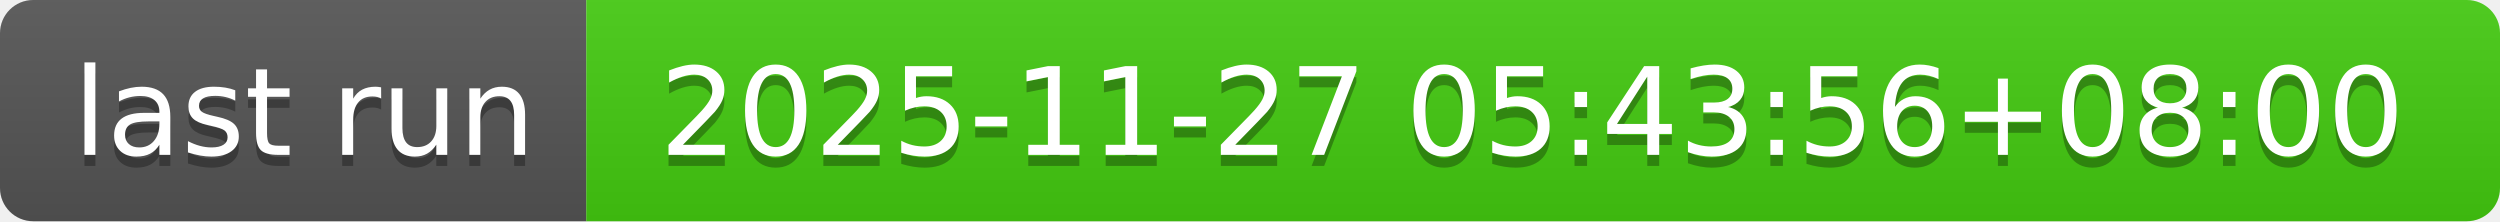
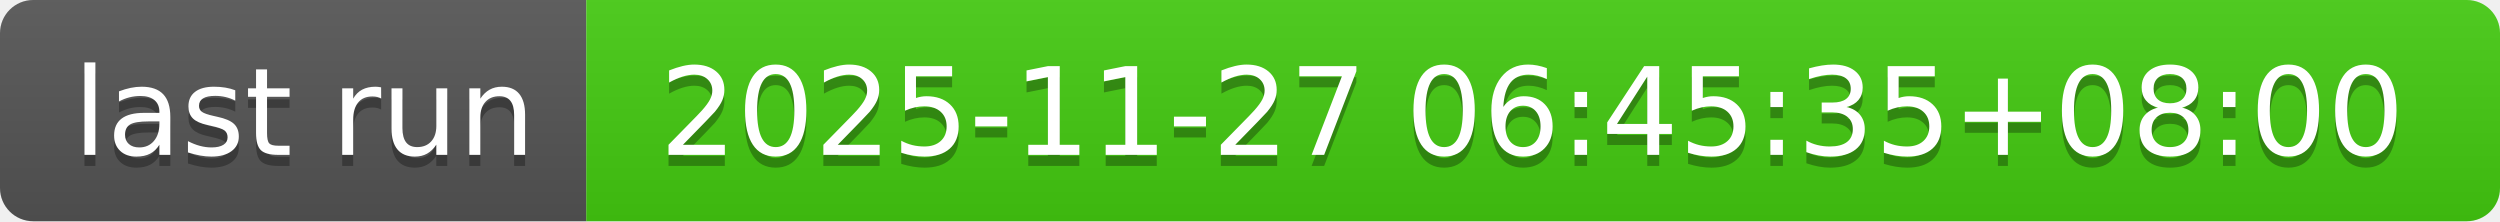
- <svg xmlns="http://www.w3.org/2000/svg" width="226" height="20" role="img" aria-label="last run: 2025-11-27 05:43:56+08:00">
+ <svg xmlns="http://www.w3.org/2000/svg" width="226" height="20" role="img" aria-label="last run: 2025-11-27 06:45:35+08:00">
  <linearGradient id="s" x2="0" y2="100%">
    <stop offset="0" stop-color="#bbb" stop-opacity=".1" />
    <stop offset="1" stop-opacity=".1" />
  </linearGradient>
  <clipPath id="r">
    <rect width="226" height="20" rx="3" fill="#fff" />
  </clipPath>
  <g clip-path="url(#r)">
    <rect width="53" height="20" fill="#555" />
    <rect x="53" width="173" height="20" fill="#4c1" />
    <rect width="226" height="20" fill="url(#s)" />
  </g>
  <g fill="#fff" text-anchor="middle" font-family="Verdana,Geneva,DejaVu Sans,sans-serif" text-rendering="geometricPrecision" font-size="110">
    <text aria-hidden="true" x="275" y="150" fill="#010101" fill-opacity=".3" transform="scale(.1)" textLength="430">last run</text>
    <text x="275" y="140" transform="scale(.1)" fill="#fff" textLength="430">last run</text>
-     <text aria-hidden="true" x="1385" y="150" fill="#010101" fill-opacity=".3" transform="scale(.1)" textLength="1630">2025-11-27 05:43:56+08:00</text>
-     <text x="1385" y="140" transform="scale(.1)" fill="#fff" textLength="1630">2025-11-27 05:43:56+08:00</text>
+     <text aria-hidden="true" x="1385" y="150" fill="#010101" fill-opacity=".3" transform="scale(.1)" textLength="1630">2025-11-27 06:45:35+08:00</text>
+     <text x="1385" y="140" transform="scale(.1)" fill="#fff" textLength="1630">2025-11-27 06:45:35+08:00</text>
  </g>
</svg>
